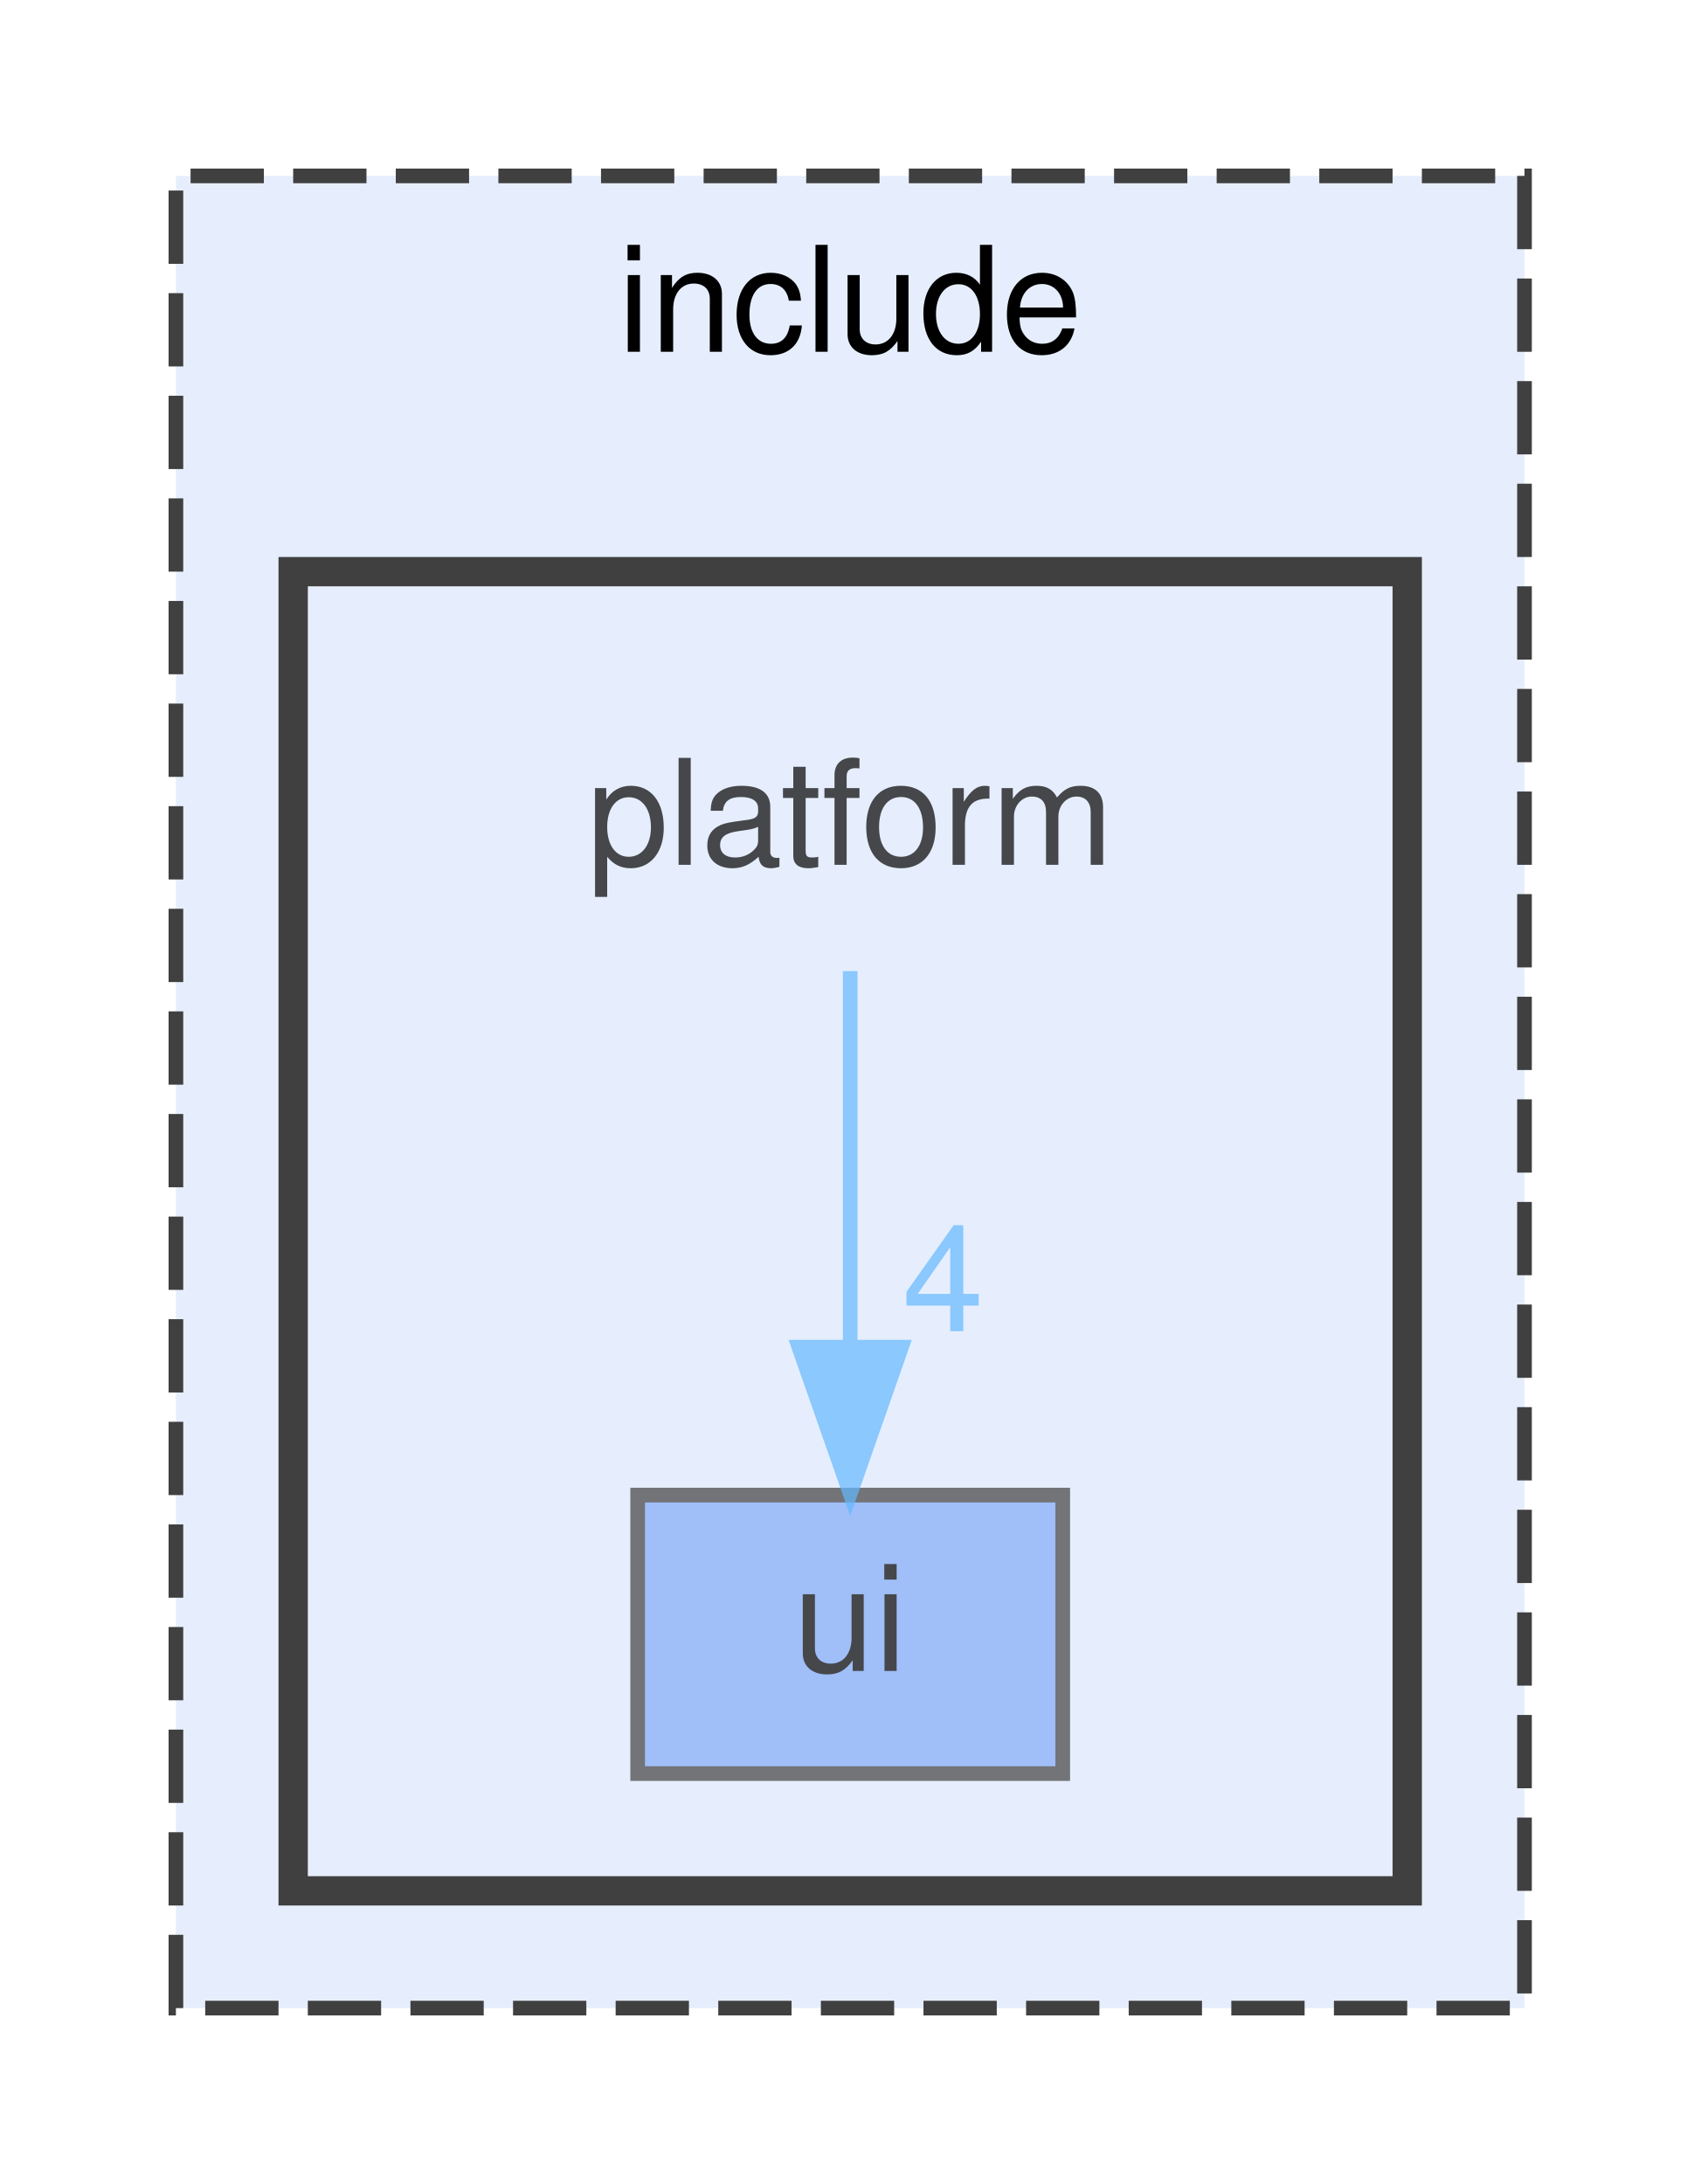
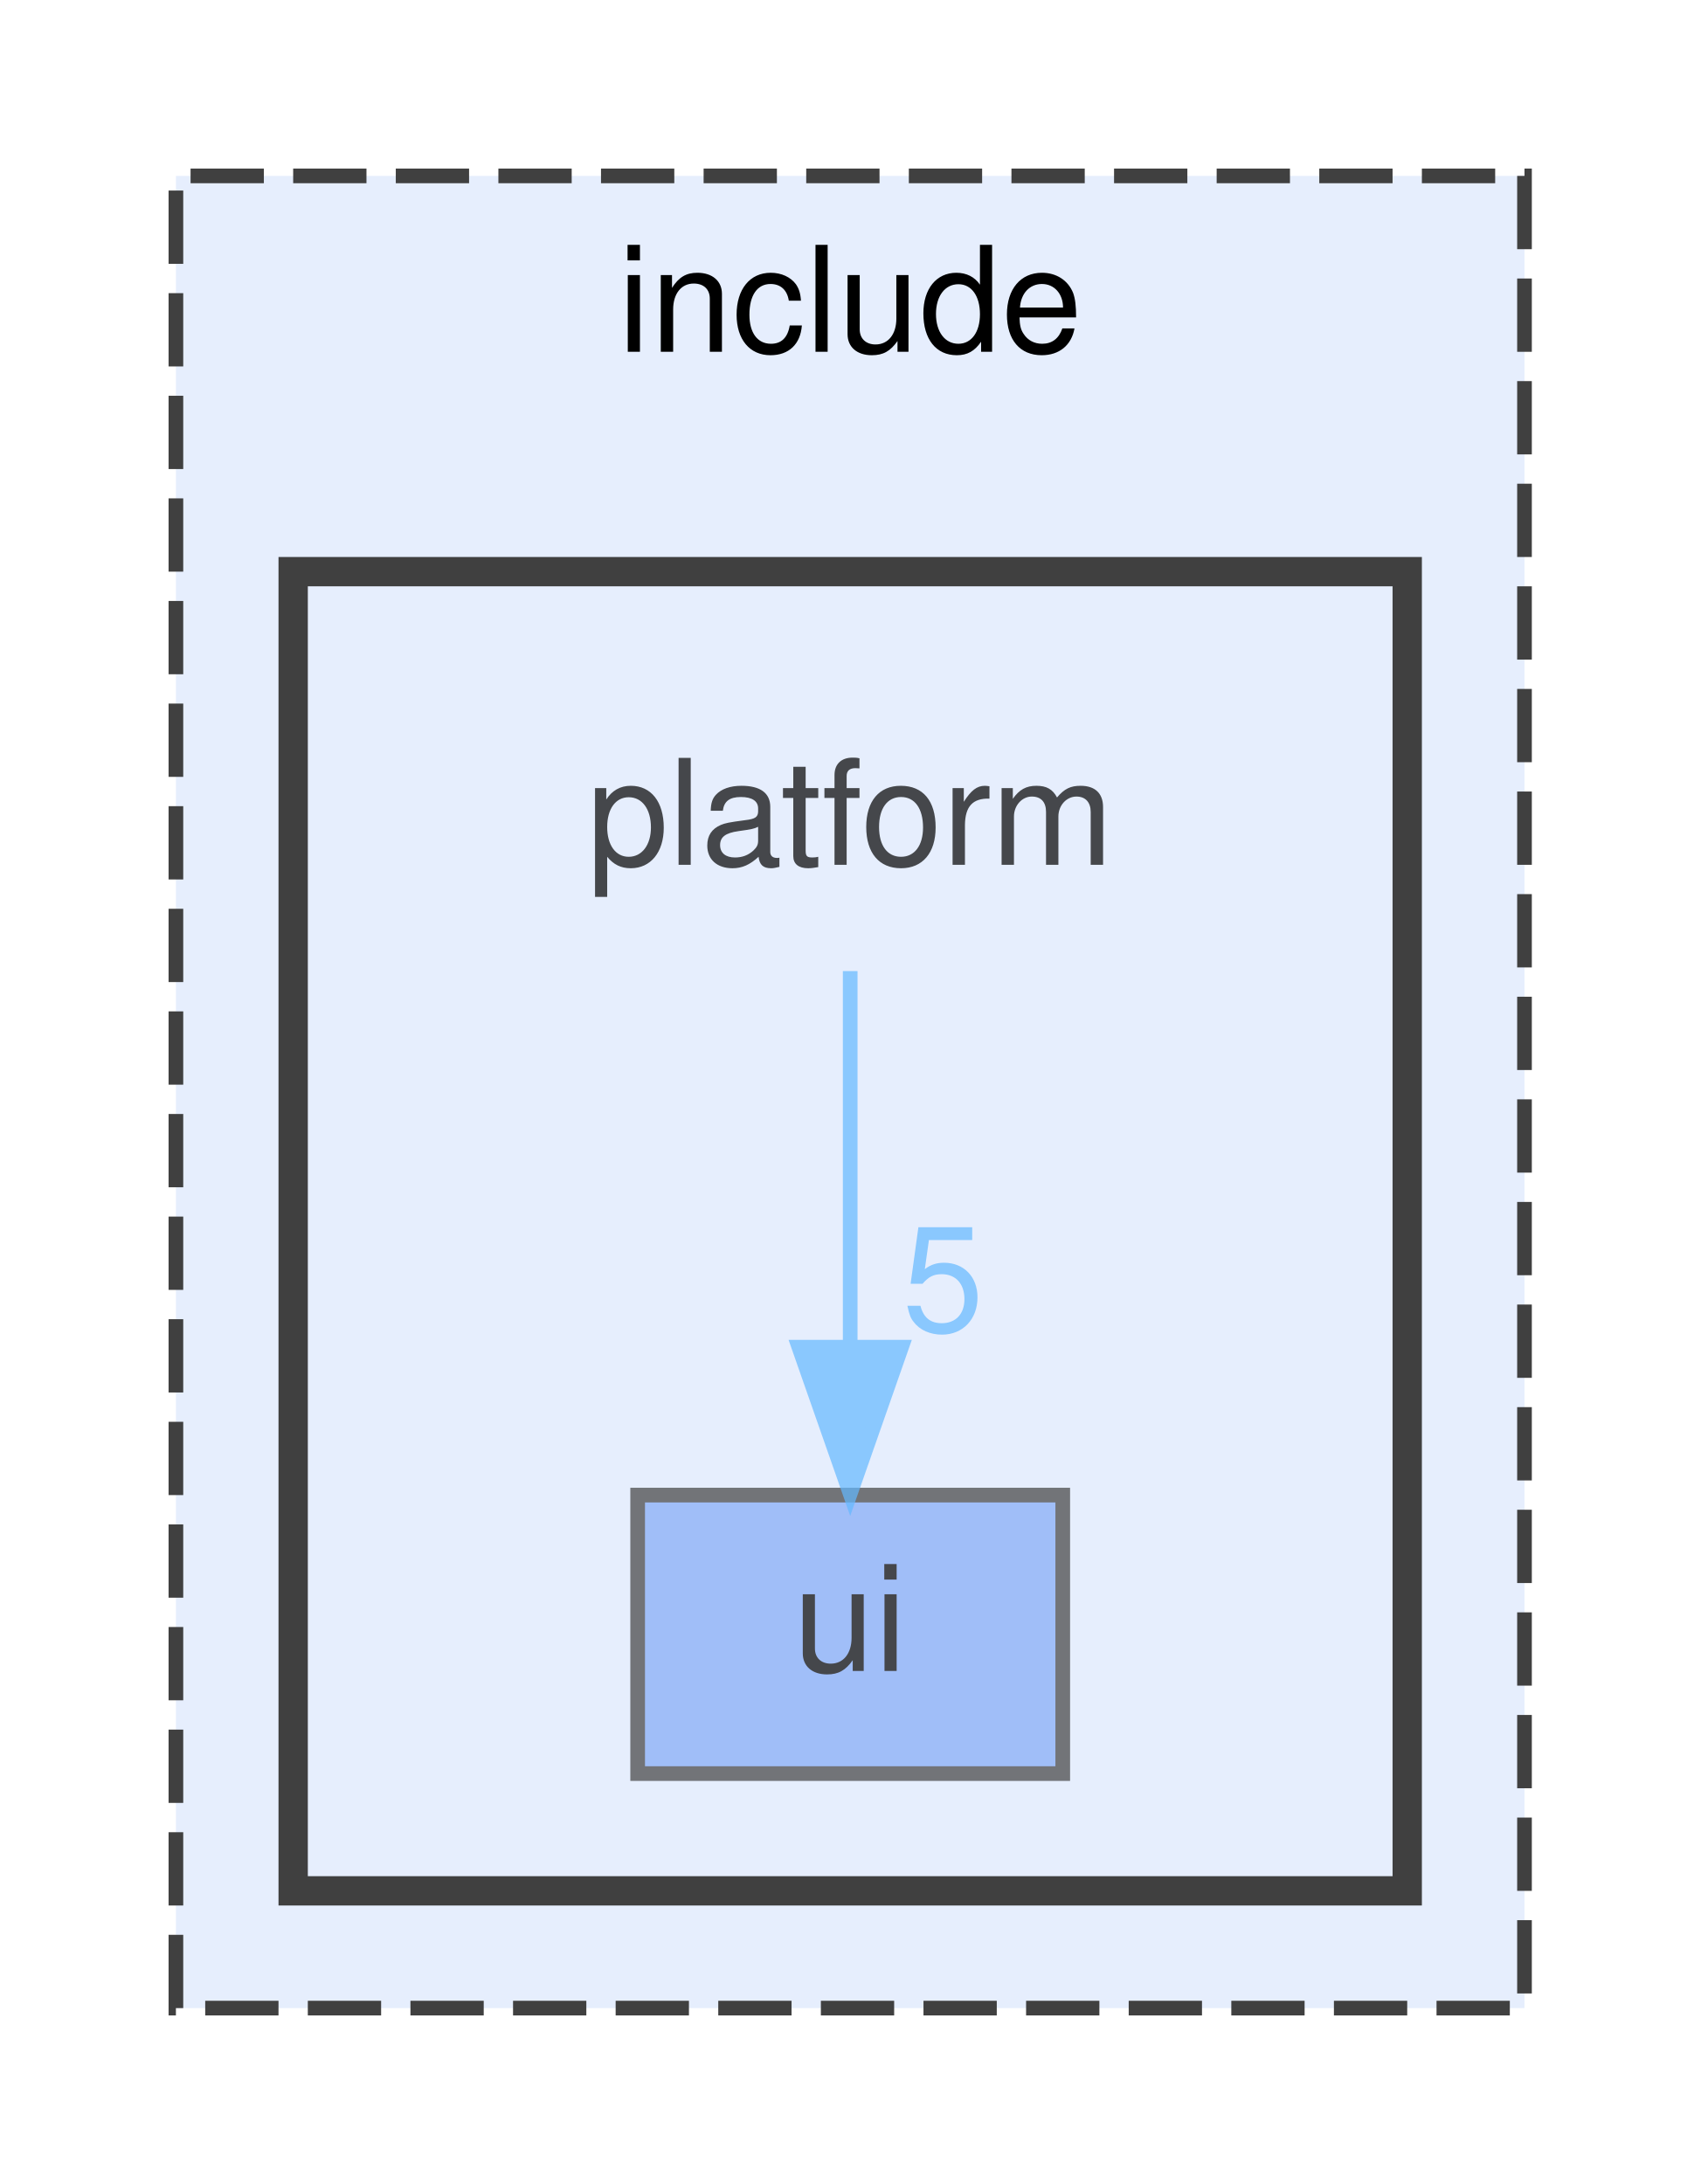
<svg xmlns="http://www.w3.org/2000/svg" xmlns:xlink="http://www.w3.org/1999/xlink" width="116pt" height="149pt" viewBox="0.00 0.00 116.00 149.00">
  <svg id="main" version="1.1" xml:space="preserve">
    <style type="text/css">
.node, .edge {opacity: 0.7;}
.node.selected, .edge.selected {opacity: 1;}
.edge:hover path { stroke: red; }
.edge:hover polygon { stroke: red; fill: red; }
</style>
    <svg id="graph" class="graph">
      <g id="graph0" class="graph" transform="scale(1 1) rotate(0) translate(4 145)">
        <g id="clust1" class="cluster">
          <g id="a_clust1">
            <a xlink:href="dir_d44c64559bbebec7f509842c48db8b23.html" target="_top" xlink:title="include">
              <polygon fill="#e6eefd" stroke="#404040" stroke-dasharray="5,2" points="8,-8 8,-133 100,-133 100,-8 8,-8" />
              <text text-anchor="middle" x="54" y="-121" font-family="Helvetica,sans-Serif" font-size="10.00">include</text>
            </a>
          </g>
        </g>
        <g id="clust2" class="cluster">
          <g id="a_clust2">
            <a xlink:href="dir_ac186d3e8926949364e5821f25491cc3.html" target="_top">
              <polygon fill="#e6eefd" stroke="#404040" stroke-width="2" points="16,-16 16,-106 92,-106 92,-16 16,-16" />
            </a>
          </g>
        </g>
        <g id="node1" class="node">
          <text text-anchor="middle" x="54" y="-86" font-family="Helvetica,sans-Serif" font-size="10.00">platform</text>
        </g>
        <g id="node2" class="node">
          <g id="a_node2">
            <a xlink:href="dir_dc70446434e4bb86d60bbd5b83efa95d.html" target="_top" xlink:title="ui">
              <polygon fill="#82a9f6" stroke="#404040" points="68.5,-43 39.5,-43 39.5,-24 68.5,-24 68.5,-43" />
              <text text-anchor="middle" x="54" y="-31" font-family="Helvetica,sans-Serif" font-size="10.00">ui</text>
            </a>
          </g>
        </g>
        <g id="edge1" class="edge">
          <g id="a_edge1">
            <a xlink:href="dir_000017_000024.html" target="_top">
              <path fill="none" stroke="#63b8ff" d="M54,-78.75C54,-71.8 54,-61.85 54,-53.13" />
              <polygon fill="#63b8ff" stroke="#63b8ff" points="57.5,-53.09 54,-43.09 50.5,-53.09 57.5,-53.09" />
            </a>
          </g>
          <g id="a_edge1-headlabel">
-             <a xlink:href="dir_000017_000024.html" target="_top" xlink:title="4">
-               <text text-anchor="middle" x="60.34" y="-54.18" font-family="Helvetica,sans-Serif" font-size="10.00" fill="#63b8ff">4</text>
+             <a xlink:href="dir_000017_000024.html" target="_top" xlink:title="5">
+               <text text-anchor="middle" x="60.34" y="-54.18" font-family="Helvetica,sans-Serif" font-size="10.00" fill="#63b8ff">5</text>
            </a>
          </g>
        </g>
      </g>
    </svg>
  </svg>
  <style type="text/css">

[data-mouse-over-selected='false'] { opacity: 0.7; }
[data-mouse-over-selected='true']  { opacity: 1.0; }

</style>
</svg>
